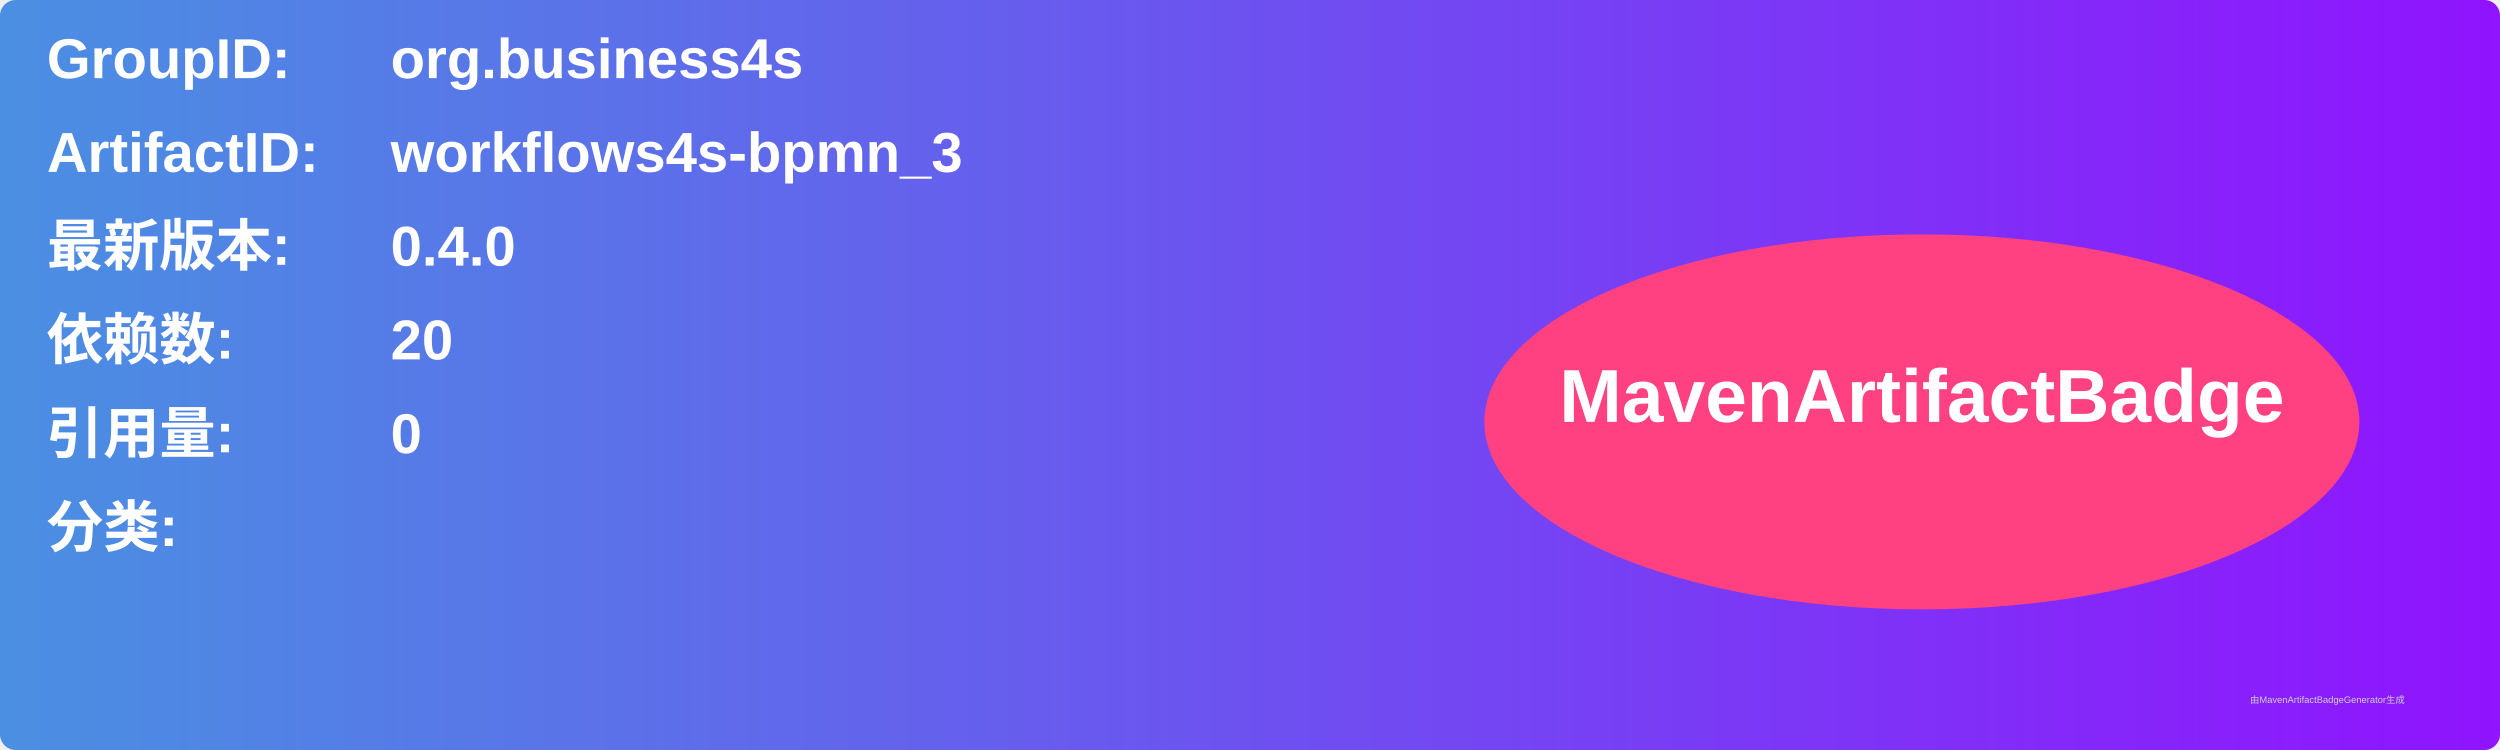
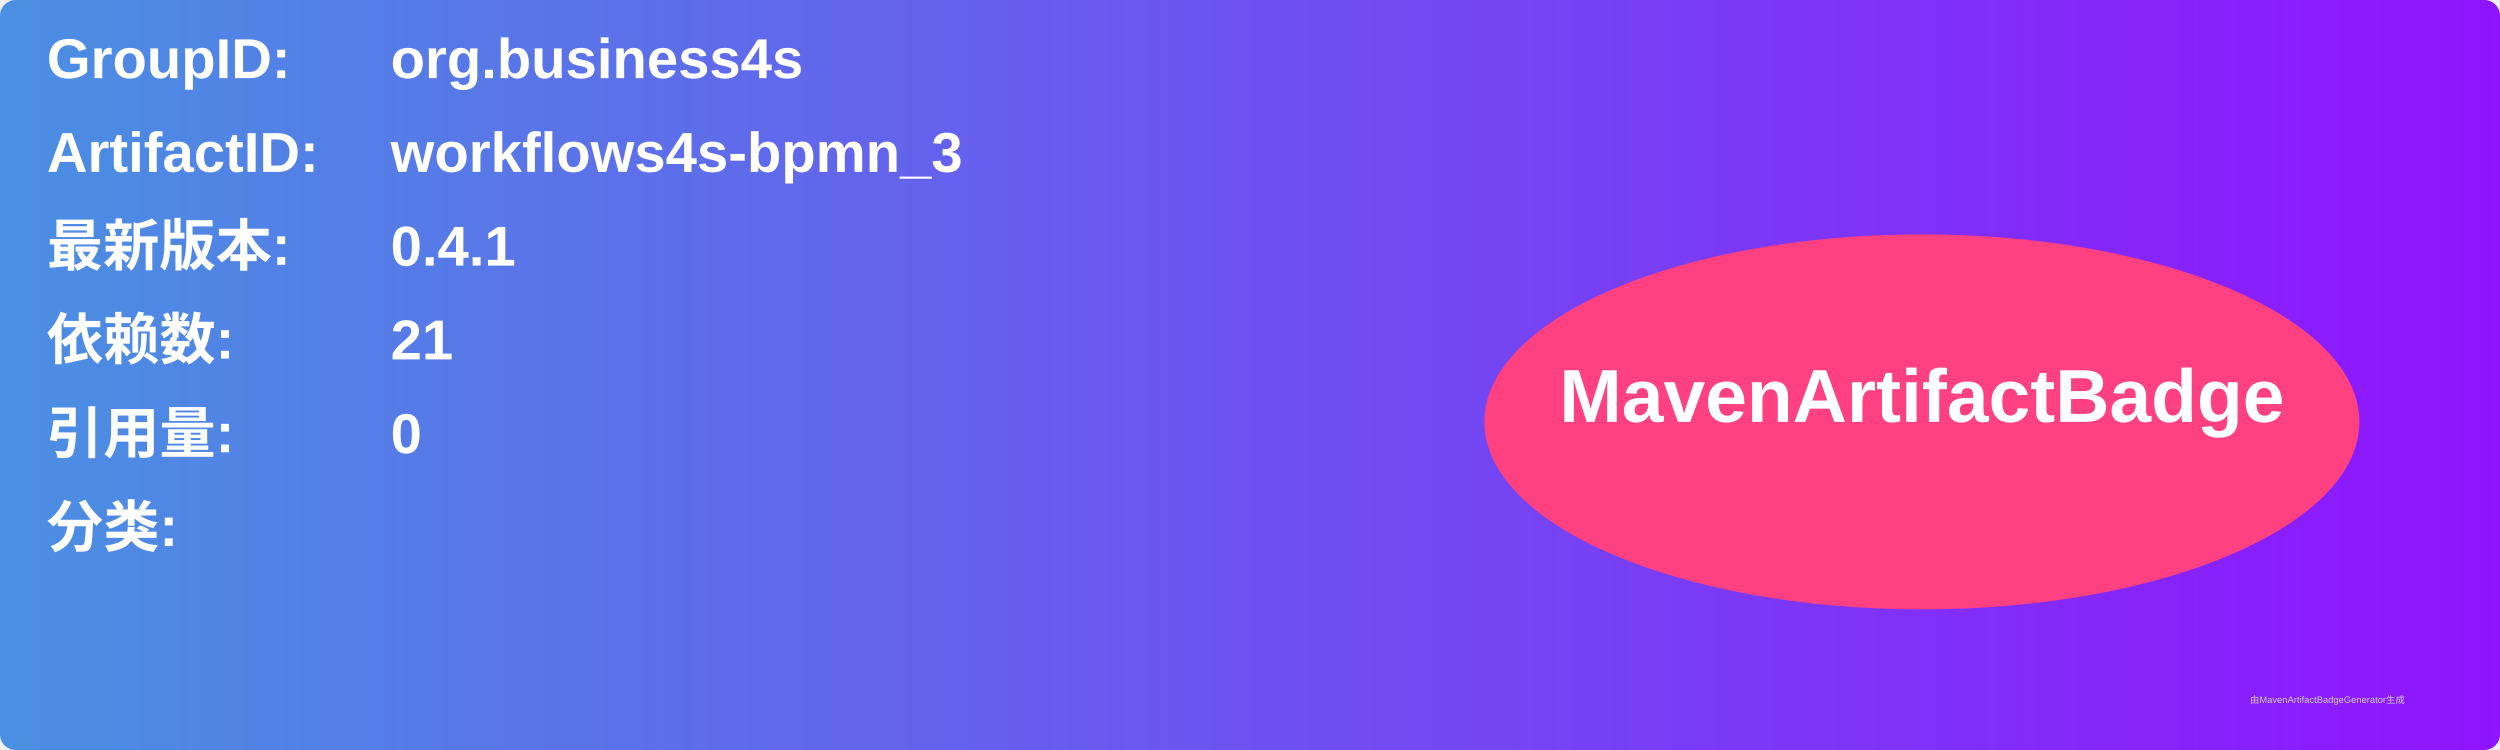
<svg xmlns="http://www.w3.org/2000/svg" width="800" height="240" viewBox="0 0 800 240">
  <linearGradient id="grad" x1="0%" y1="0%" x2="100%" y2="0%">
    <stop offset="0%" stop-color="#4a90e2" />
    <stop offset="100%" stop-color="#9013fe" />
  </linearGradient>
  <rect width="100%" height="100%" rx="5" ry="5" fill="url(#grad)" />
  <g transform="translate(15, 15)">
    <text x="0" y="10" font-family="Arial" font-size="18" fill="white" font-weight="bold" width="260">GroupID:</text>
    <text x="110" y="10" font-family="Arial" font-size="18" fill="white" font-weight="bold" width="460">org.business4s</text>
    <text x="0" y="40" font-family="Arial" font-size="18" fill="white" font-weight="bold" width="260">ArtifactID:</text>
    <text x="110" y="40" font-family="Arial" font-size="18" fill="white" font-weight="bold" width="460">workflows4s-bpmn_3</text>
    <text x="0" y="70" font-family="Arial" font-size="18" fill="white" font-weight="bold">最新版本:</text>
    <text x="110" y="70" font-family="Arial" font-size="18" fill="white" font-weight="bold">
-       <tspan font-weight="bold">0.4.0</tspan>
+       <tspan font-weight="bold">0.4.1</tspan>
    </text>
    <text x="0" y="100" font-family="Arial" font-size="18" fill="white" font-weight="bold">依赖数: </text>
    <text x="110" y="100" font-family="Arial" font-size="18" fill="white">
-       <tspan font-weight="bold">20</tspan>
+       <tspan font-weight="bold">21</tspan>
    </text>
    <text x="0" y="130" font-family="Arial" font-size="18" fill="white" font-weight="bold">引用量: </text>
    <text x="110" y="130" font-family="Arial" font-size="18" fill="white">
      <tspan font-weight="bold">0</tspan>
    </text>
    <text x="0" y="160" font-family="Arial" font-size="18" fill="white" font-weight="bold">分类:</text>
    <text x="10" y="190" font-family="Arial" font-size="10" fill="white">
      <tspan font-weight="bold" />
    </text>
    <ellipse cx="600" cy="120" rx="140" ry="60" fill="#ff4081" />
    <text x="600" y="120" text-anchor="middle" font-family="Arial" font-size="24" fill="white" font-weight="bold">MavenArtifactBadge</text>
  </g>
  <text x="720" y="225" font-family="Arial" font-size="3" fill="#d0d0d0">由MavenArtifactBadgeGenerator生成</text>
</svg>
